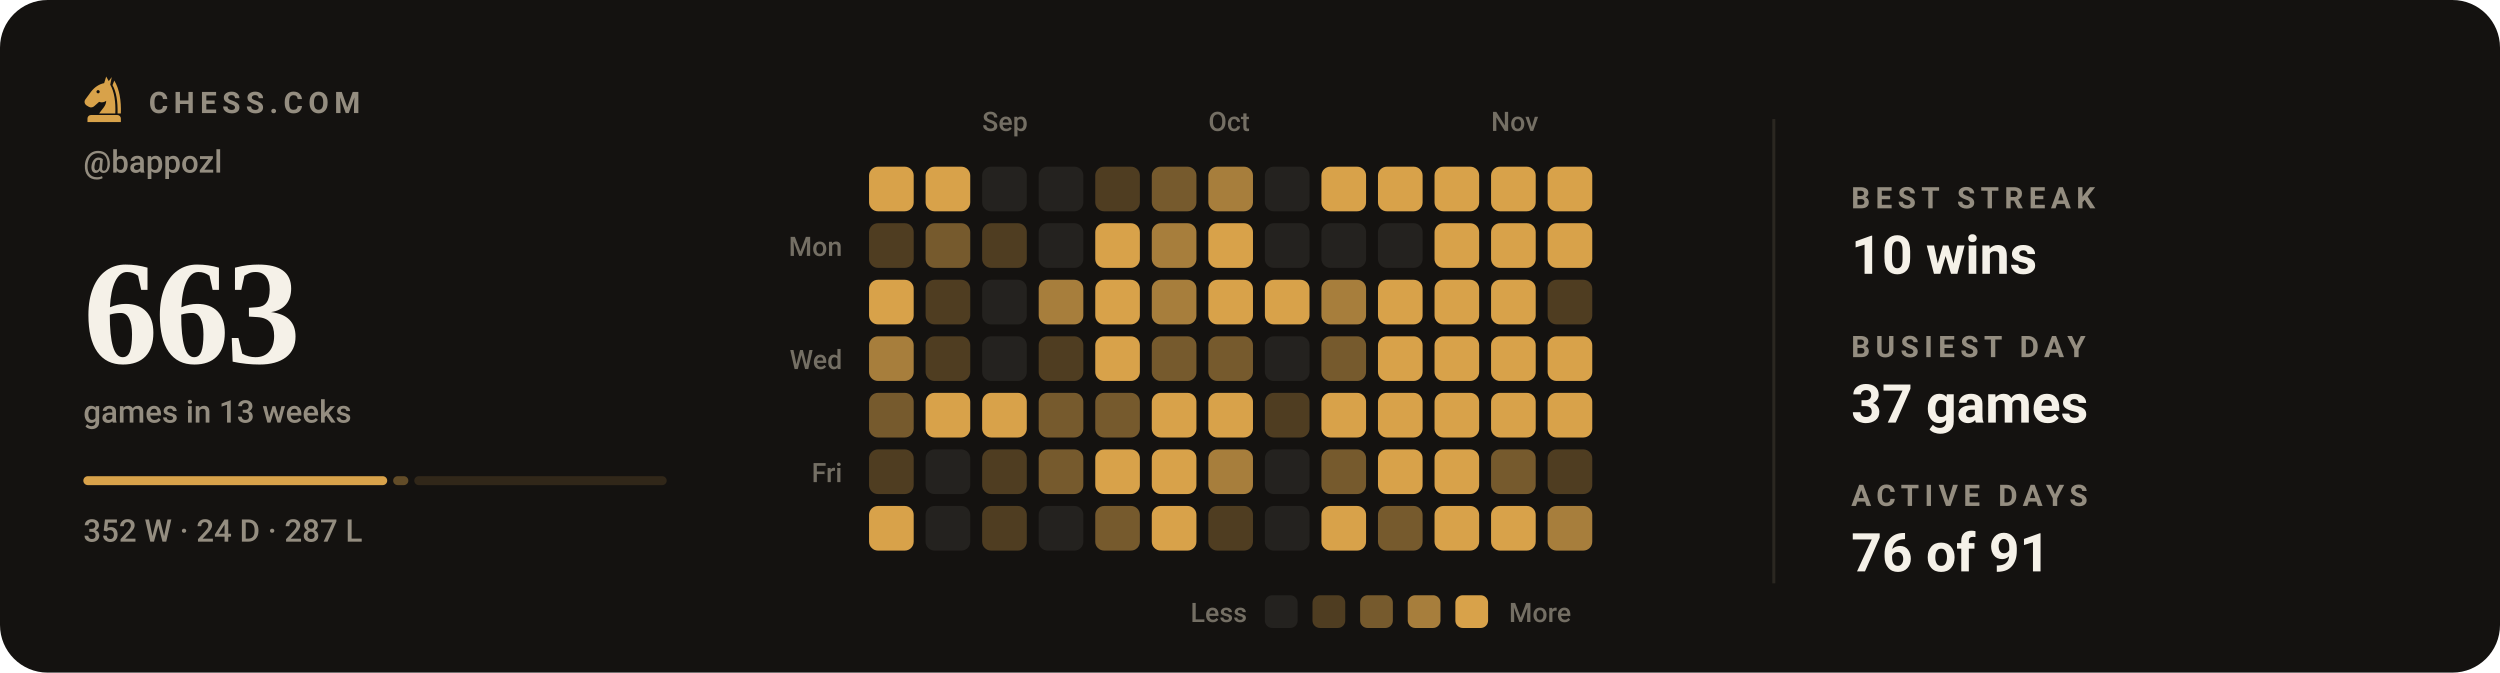
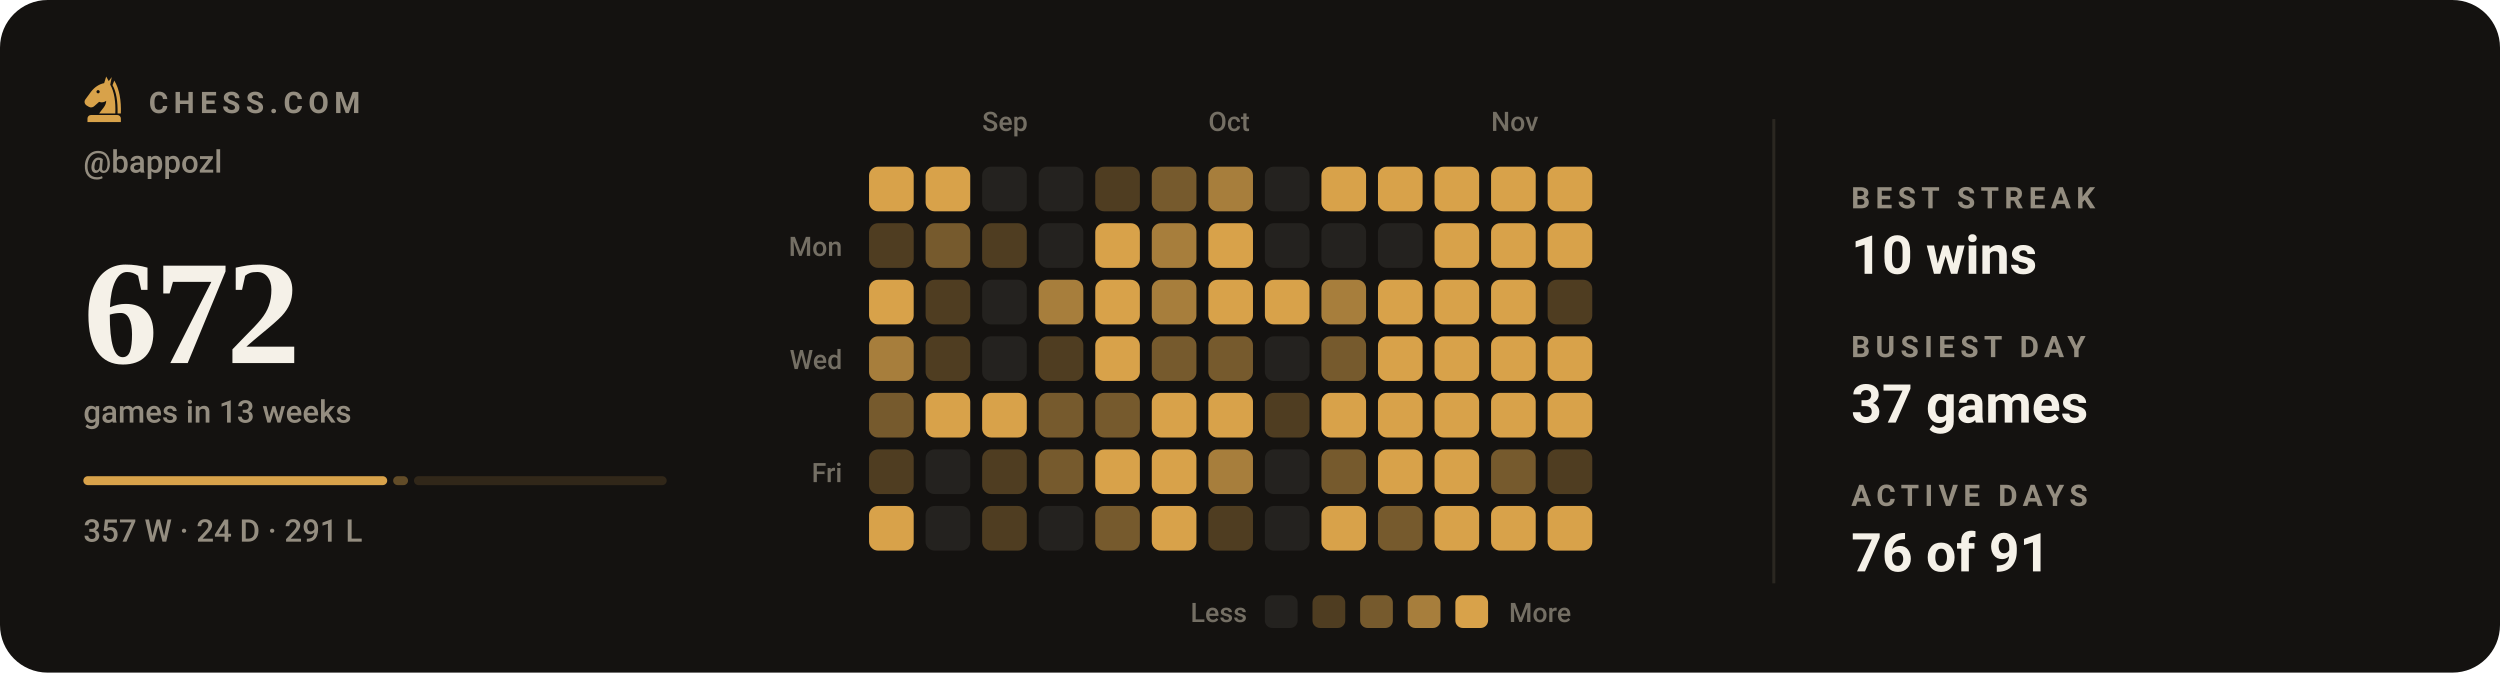
- <svg xmlns="http://www.w3.org/2000/svg" viewBox="0 0 840 226" width="840" height="226" role="img" aria-label="Chess.com activity for bappozl: 663 games in the last 13 weeks">
+ <svg xmlns="http://www.w3.org/2000/svg" viewBox="0 0 840 226" width="840" height="226" role="img" aria-label="Chess.com activity for bappozl: 672 games in the last 13 weeks">
  <style>svg{font-family:-apple-system,BlinkMacSystemFont,'Segoe UI',Roboto,'Helvetica Neue',Arial,sans-serif}text{fill:#f5f1e8;white-space:pre}.bg{fill:#141210}.acc{fill:#d8a24a}.win{fill:#1baf7a}.draw{fill:#8b8f96}.loss{fill:#d03b3b}.lbl{font-size:10px;font-weight:600;letter-spacing:.18em;fill:#948d80}.cap{font-size:10.5px;font-weight:500;fill:#948d80}.num{font-family:Georgia,'Times New Roman',Times,serif;font-weight:700;letter-spacing:-.02em}.tick{font-size:9px;font-weight:500;fill:#948d80;opacity:.75}.dl{font-size:10px;font-weight:600}.rule{stroke:#2b2721;stroke-width:1;fill:none}.grid{stroke:#2b2721;stroke-width:1;fill:none;opacity:.7}.ln{fill:none;stroke:#d8a24a;stroke-width:2;stroke-linecap:round;stroke-linejoin:round}.ring{stroke:#141210;stroke-width:2}.hollow{fill:none;stroke-width:1.5}.sq{fill:#f5f1e8;opacity:.035}</style>
  <rect class="bg" width="840" height="226" rx="16" />
  <g class="acc" transform="translate(26.5,24.7) scale(0.17)">
    <path fill-rule="evenodd" d="M54 6L50 19C40 21 31 27 24 36L13 51C10 55 11 60 15 63L20 66C24 68 28 67 31 64L40 56C45 58 50 57 54 54C54 64 46 70 40 79H72C73 56 70 36 62 22L65 7L59 15zM41.2 36a3.2 3.2 0 1 0-6.4 0 3.2 3.2 0 1 0 6.4 0z" />
    <path d="M70 14C80 30 84 54 83 79H76.5C77 55 74 36 66.5 23z" />
    <path d="M24 82h52a7 7 0 0 1 7 7v7H17v-7a7 7 0 0 1 7-7z" />
  </g>
  <text class="lbl" x="50" y="38">CHESS.COM</text>
  <text class="cap" x="28" y="58">@bappozl</text>
-   <text class="num" x="28" y="122" style="font-size:50px">663</text>
+   <text class="num" x="28" y="122" style="font-size:50px">672</text>
  <text class="cap" x="28" y="142">games in 13 weeks</text>
  <rect x="28.0" y="160" width="102.1" height="3" rx="1.5" fill="#d8a24a" opacity="1" />
-   <rect x="132.1" y="160" width="5.1" height="3" rx="1.5" fill="#d8a24a" opacity="0.4" />
-   <rect x="139.2" y="160" width="84.8" height="3" rx="1.5" fill="#d8a24a" opacity="0.15" />
-   <text class="cap" x="28" y="182">352 W · 24 D · 287 L</text>
+   <rect x="132.1" y="160" width="5.0" height="3" rx="1.5" fill="#d8a24a" opacity="0.4" />
+   <rect x="139.1" y="160" width="84.9" height="3" rx="1.5" fill="#d8a24a" opacity="0.15" />
+   <text class="cap" x="28" y="182">357 W · 24 D · 291 L</text>
  <text class="tick" x="330" y="44">Sep</text>
  <text class="tick" x="406" y="44">Oct</text>
  <text class="tick" x="501" y="44">Nov</text>
  <text class="tick" x="283" y="86" text-anchor="end">Mon</text>
  <text class="tick" x="283" y="124" text-anchor="end">Wed</text>
  <text class="tick" x="283" y="162" text-anchor="end">Fri</text>
  <rect x="292" y="56" width="15" height="15" rx="3" fill="#d8a24a" />
  <rect x="292" y="75" width="15" height="15" rx="3" fill="#4f3d21" />
  <rect x="292" y="94" width="15" height="15" rx="3" fill="#d8a24a" />
  <rect x="292" y="113" width="15" height="15" rx="3" fill="#a77e3c" />
  <rect x="292" y="132" width="15" height="15" rx="3" fill="#765a2d" />
  <rect x="292" y="151" width="15" height="15" rx="3" fill="#4f3d21" />
  <rect x="292" y="170" width="15" height="15" rx="3" fill="#d8a24a" />
  <rect x="311" y="56" width="15" height="15" rx="3" fill="#d8a24a" />
  <rect x="311" y="75" width="15" height="15" rx="3" fill="#765a2d" />
  <rect x="311" y="94" width="15" height="15" rx="3" fill="#4f3d21" />
  <rect x="311" y="113" width="15" height="15" rx="3" fill="#4f3d21" />
  <rect x="311" y="132" width="15" height="15" rx="3" fill="#d8a24a" />
  <rect x="311" y="151" width="15" height="15" rx="3" fill="#24221f" />
  <rect x="311" y="170" width="15" height="15" rx="3" fill="#24221f" />
  <rect x="330" y="56" width="15" height="15" rx="3" fill="#24221f" />
  <rect x="330" y="75" width="15" height="15" rx="3" fill="#4f3d21" />
  <rect x="330" y="94" width="15" height="15" rx="3" fill="#24221f" />
  <rect x="330" y="113" width="15" height="15" rx="3" fill="#24221f" />
  <rect x="330" y="132" width="15" height="15" rx="3" fill="#d8a24a" />
  <rect x="330" y="151" width="15" height="15" rx="3" fill="#4f3d21" />
  <rect x="330" y="170" width="15" height="15" rx="3" fill="#4f3d21" />
  <rect x="349" y="56" width="15" height="15" rx="3" fill="#24221f" />
  <rect x="349" y="75" width="15" height="15" rx="3" fill="#24221f" />
  <rect x="349" y="94" width="15" height="15" rx="3" fill="#a77e3c" />
  <rect x="349" y="113" width="15" height="15" rx="3" fill="#4f3d21" />
  <rect x="349" y="132" width="15" height="15" rx="3" fill="#765a2d" />
  <rect x="349" y="151" width="15" height="15" rx="3" fill="#765a2d" />
  <rect x="349" y="170" width="15" height="15" rx="3" fill="#24221f" />
  <rect x="368" y="56" width="15" height="15" rx="3" fill="#4f3d21" />
  <rect x="368" y="75" width="15" height="15" rx="3" fill="#d8a24a" />
  <rect x="368" y="94" width="15" height="15" rx="3" fill="#d8a24a" />
  <rect x="368" y="113" width="15" height="15" rx="3" fill="#d8a24a" />
  <rect x="368" y="132" width="15" height="15" rx="3" fill="#765a2d" />
  <rect x="368" y="151" width="15" height="15" rx="3" fill="#d8a24a" />
  <rect x="368" y="170" width="15" height="15" rx="3" fill="#765a2d" />
  <rect x="387" y="56" width="15" height="15" rx="3" fill="#765a2d" />
  <rect x="387" y="75" width="15" height="15" rx="3" fill="#a77e3c" />
  <rect x="387" y="94" width="15" height="15" rx="3" fill="#a77e3c" />
  <rect x="387" y="113" width="15" height="15" rx="3" fill="#765a2d" />
  <rect x="387" y="132" width="15" height="15" rx="3" fill="#d8a24a" />
  <rect x="387" y="151" width="15" height="15" rx="3" fill="#d8a24a" />
  <rect x="387" y="170" width="15" height="15" rx="3" fill="#d8a24a" />
  <rect x="406" y="56" width="15" height="15" rx="3" fill="#a77e3c" />
  <rect x="406" y="75" width="15" height="15" rx="3" fill="#d8a24a" />
  <rect x="406" y="94" width="15" height="15" rx="3" fill="#d8a24a" />
  <rect x="406" y="113" width="15" height="15" rx="3" fill="#765a2d" />
  <rect x="406" y="132" width="15" height="15" rx="3" fill="#d8a24a" />
  <rect x="406" y="151" width="15" height="15" rx="3" fill="#a77e3c" />
  <rect x="406" y="170" width="15" height="15" rx="3" fill="#4f3d21" />
  <rect x="425" y="56" width="15" height="15" rx="3" fill="#24221f" />
  <rect x="425" y="75" width="15" height="15" rx="3" fill="#24221f" />
  <rect x="425" y="94" width="15" height="15" rx="3" fill="#d8a24a" />
  <rect x="425" y="113" width="15" height="15" rx="3" fill="#24221f" />
  <rect x="425" y="132" width="15" height="15" rx="3" fill="#4f3d21" />
  <rect x="425" y="151" width="15" height="15" rx="3" fill="#24221f" />
  <rect x="425" y="170" width="15" height="15" rx="3" fill="#24221f" />
  <rect x="444" y="56" width="15" height="15" rx="3" fill="#d8a24a" />
  <rect x="444" y="75" width="15" height="15" rx="3" fill="#24221f" />
  <rect x="444" y="94" width="15" height="15" rx="3" fill="#a77e3c" />
  <rect x="444" y="113" width="15" height="15" rx="3" fill="#765a2d" />
  <rect x="444" y="132" width="15" height="15" rx="3" fill="#d8a24a" />
  <rect x="444" y="151" width="15" height="15" rx="3" fill="#765a2d" />
  <rect x="444" y="170" width="15" height="15" rx="3" fill="#d8a24a" />
  <rect x="463" y="56" width="15" height="15" rx="3" fill="#d8a24a" />
  <rect x="463" y="75" width="15" height="15" rx="3" fill="#24221f" />
  <rect x="463" y="94" width="15" height="15" rx="3" fill="#d8a24a" />
  <rect x="463" y="113" width="15" height="15" rx="3" fill="#d8a24a" />
  <rect x="463" y="132" width="15" height="15" rx="3" fill="#d8a24a" />
  <rect x="463" y="151" width="15" height="15" rx="3" fill="#d8a24a" />
  <rect x="463" y="170" width="15" height="15" rx="3" fill="#765a2d" />
  <rect x="482" y="56" width="15" height="15" rx="3" fill="#d8a24a" />
  <rect x="482" y="75" width="15" height="15" rx="3" fill="#d8a24a" />
  <rect x="482" y="94" width="15" height="15" rx="3" fill="#d8a24a" />
  <rect x="482" y="113" width="15" height="15" rx="3" fill="#d8a24a" />
  <rect x="482" y="132" width="15" height="15" rx="3" fill="#d8a24a" />
  <rect x="482" y="151" width="15" height="15" rx="3" fill="#d8a24a" />
  <rect x="482" y="170" width="15" height="15" rx="3" fill="#d8a24a" />
  <rect x="501" y="56" width="15" height="15" rx="3" fill="#d8a24a" />
  <rect x="501" y="75" width="15" height="15" rx="3" fill="#d8a24a" />
  <rect x="501" y="94" width="15" height="15" rx="3" fill="#d8a24a" />
  <rect x="501" y="113" width="15" height="15" rx="3" fill="#d8a24a" />
  <rect x="501" y="132" width="15" height="15" rx="3" fill="#d8a24a" />
  <rect x="501" y="151" width="15" height="15" rx="3" fill="#765a2d" />
  <rect x="501" y="170" width="15" height="15" rx="3" fill="#d8a24a" />
  <rect x="520" y="56" width="15" height="15" rx="3" fill="#d8a24a" />
  <rect x="520" y="75" width="15" height="15" rx="3" fill="#d8a24a" />
  <rect x="520" y="94" width="15" height="15" rx="3" fill="#4f3d21" />
  <rect x="520" y="113" width="15" height="15" rx="3" fill="#d8a24a" />
  <rect x="520" y="132" width="15" height="15" rx="3" fill="#d8a24a" />
  <rect x="520" y="151" width="15" height="15" rx="3" fill="#4f3d21" />
-   <rect x="520" y="170" width="15" height="15" rx="3" fill="#a77e3c" />
+   <rect x="520" y="170" width="15" height="15" rx="3" fill="#d8a24a" />
  <text class="tick" x="419" y="209" text-anchor="end">Less</text>
  <rect x="425" y="200" width="11" height="11" rx="2.5" fill="#24221f" />
  <rect x="441" y="200" width="11" height="11" rx="2.5" fill="#4f3d21" />
  <rect x="457" y="200" width="11" height="11" rx="2.5" fill="#765a2d" />
  <rect x="473" y="200" width="11" height="11" rx="2.5" fill="#a77e3c" />
  <rect x="489" y="200" width="11" height="11" rx="2.5" fill="#d8a24a" />
  <text class="tick" x="507" y="209">More</text>
  <line class="rule" x1="596" y1="40" x2="596" y2="196" />
  <text class="lbl" x="622" y="70">BEST STREAK</text>
  <text x="622" y="92" style="font-size:18px;font-weight:600">10 wins</text>
  <text class="lbl" x="622" y="120">BUSIEST DAY</text>
  <text x="622" y="142" style="font-size:18px;font-weight:600">37 games</text>
  <text class="lbl" x="622" y="170">ACTIVE DAYS</text>
  <text x="622" y="192" style="font-size:18px;font-weight:600">76 of 91</text>
</svg>
